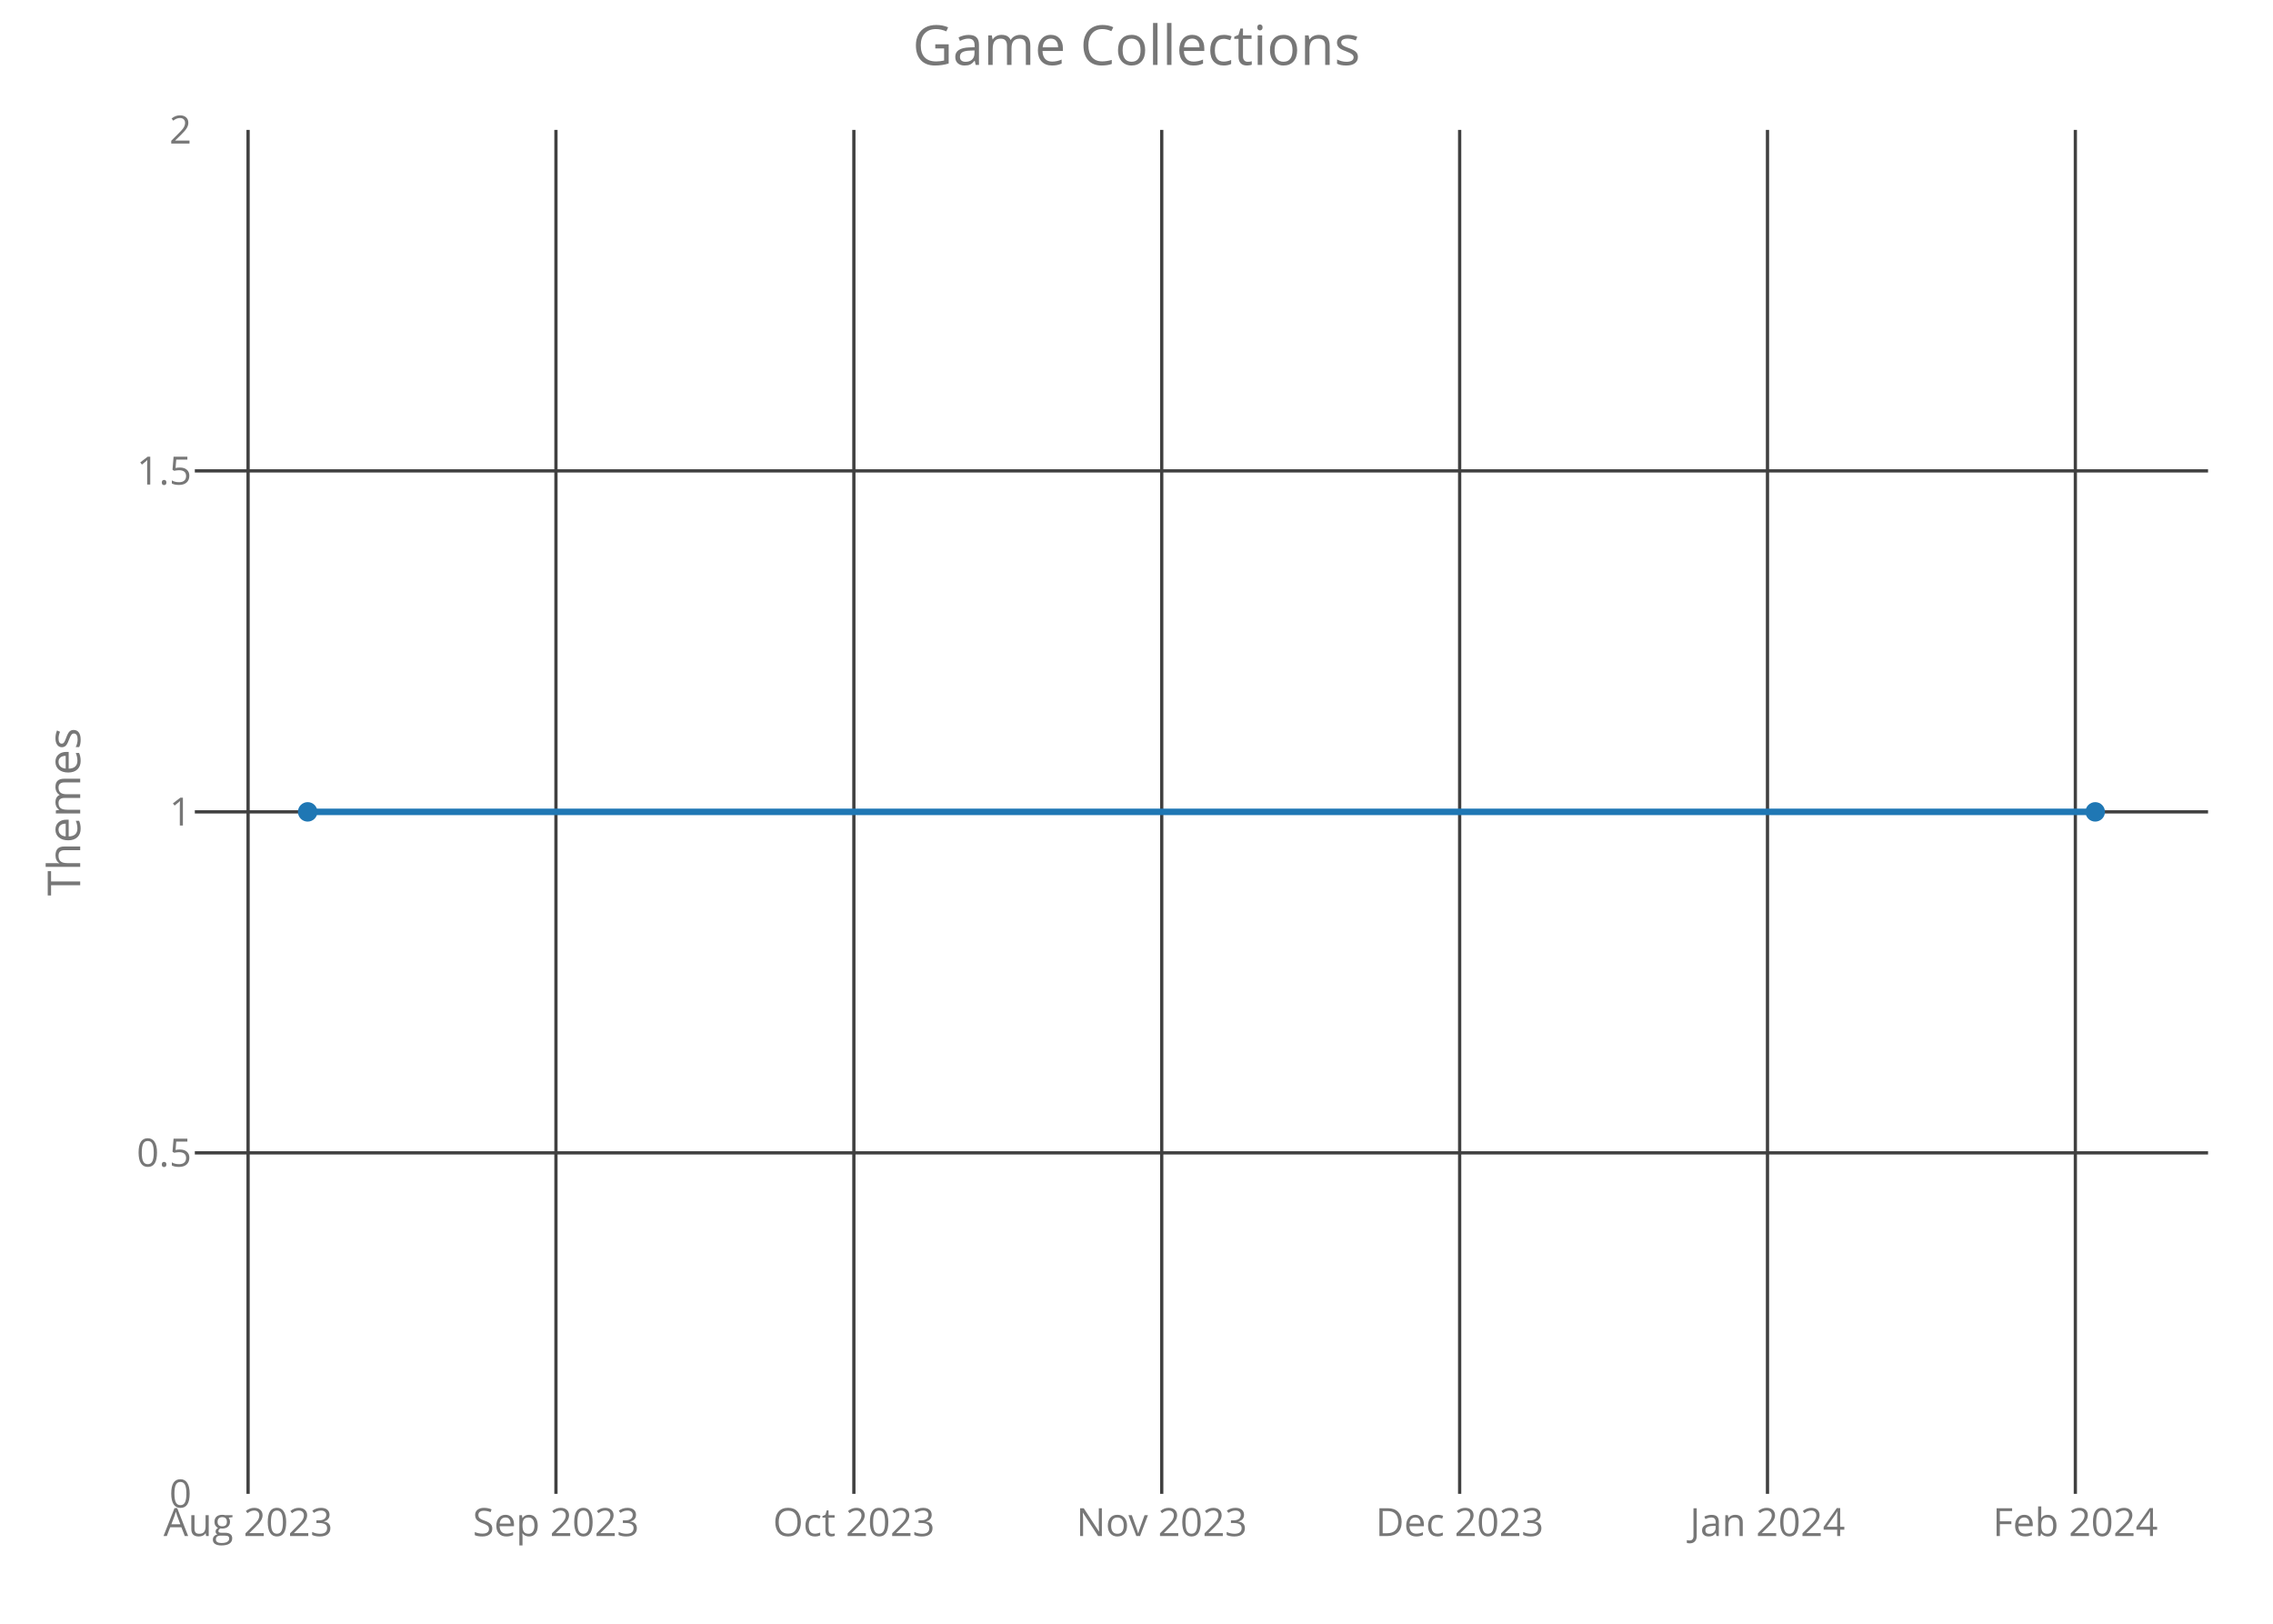
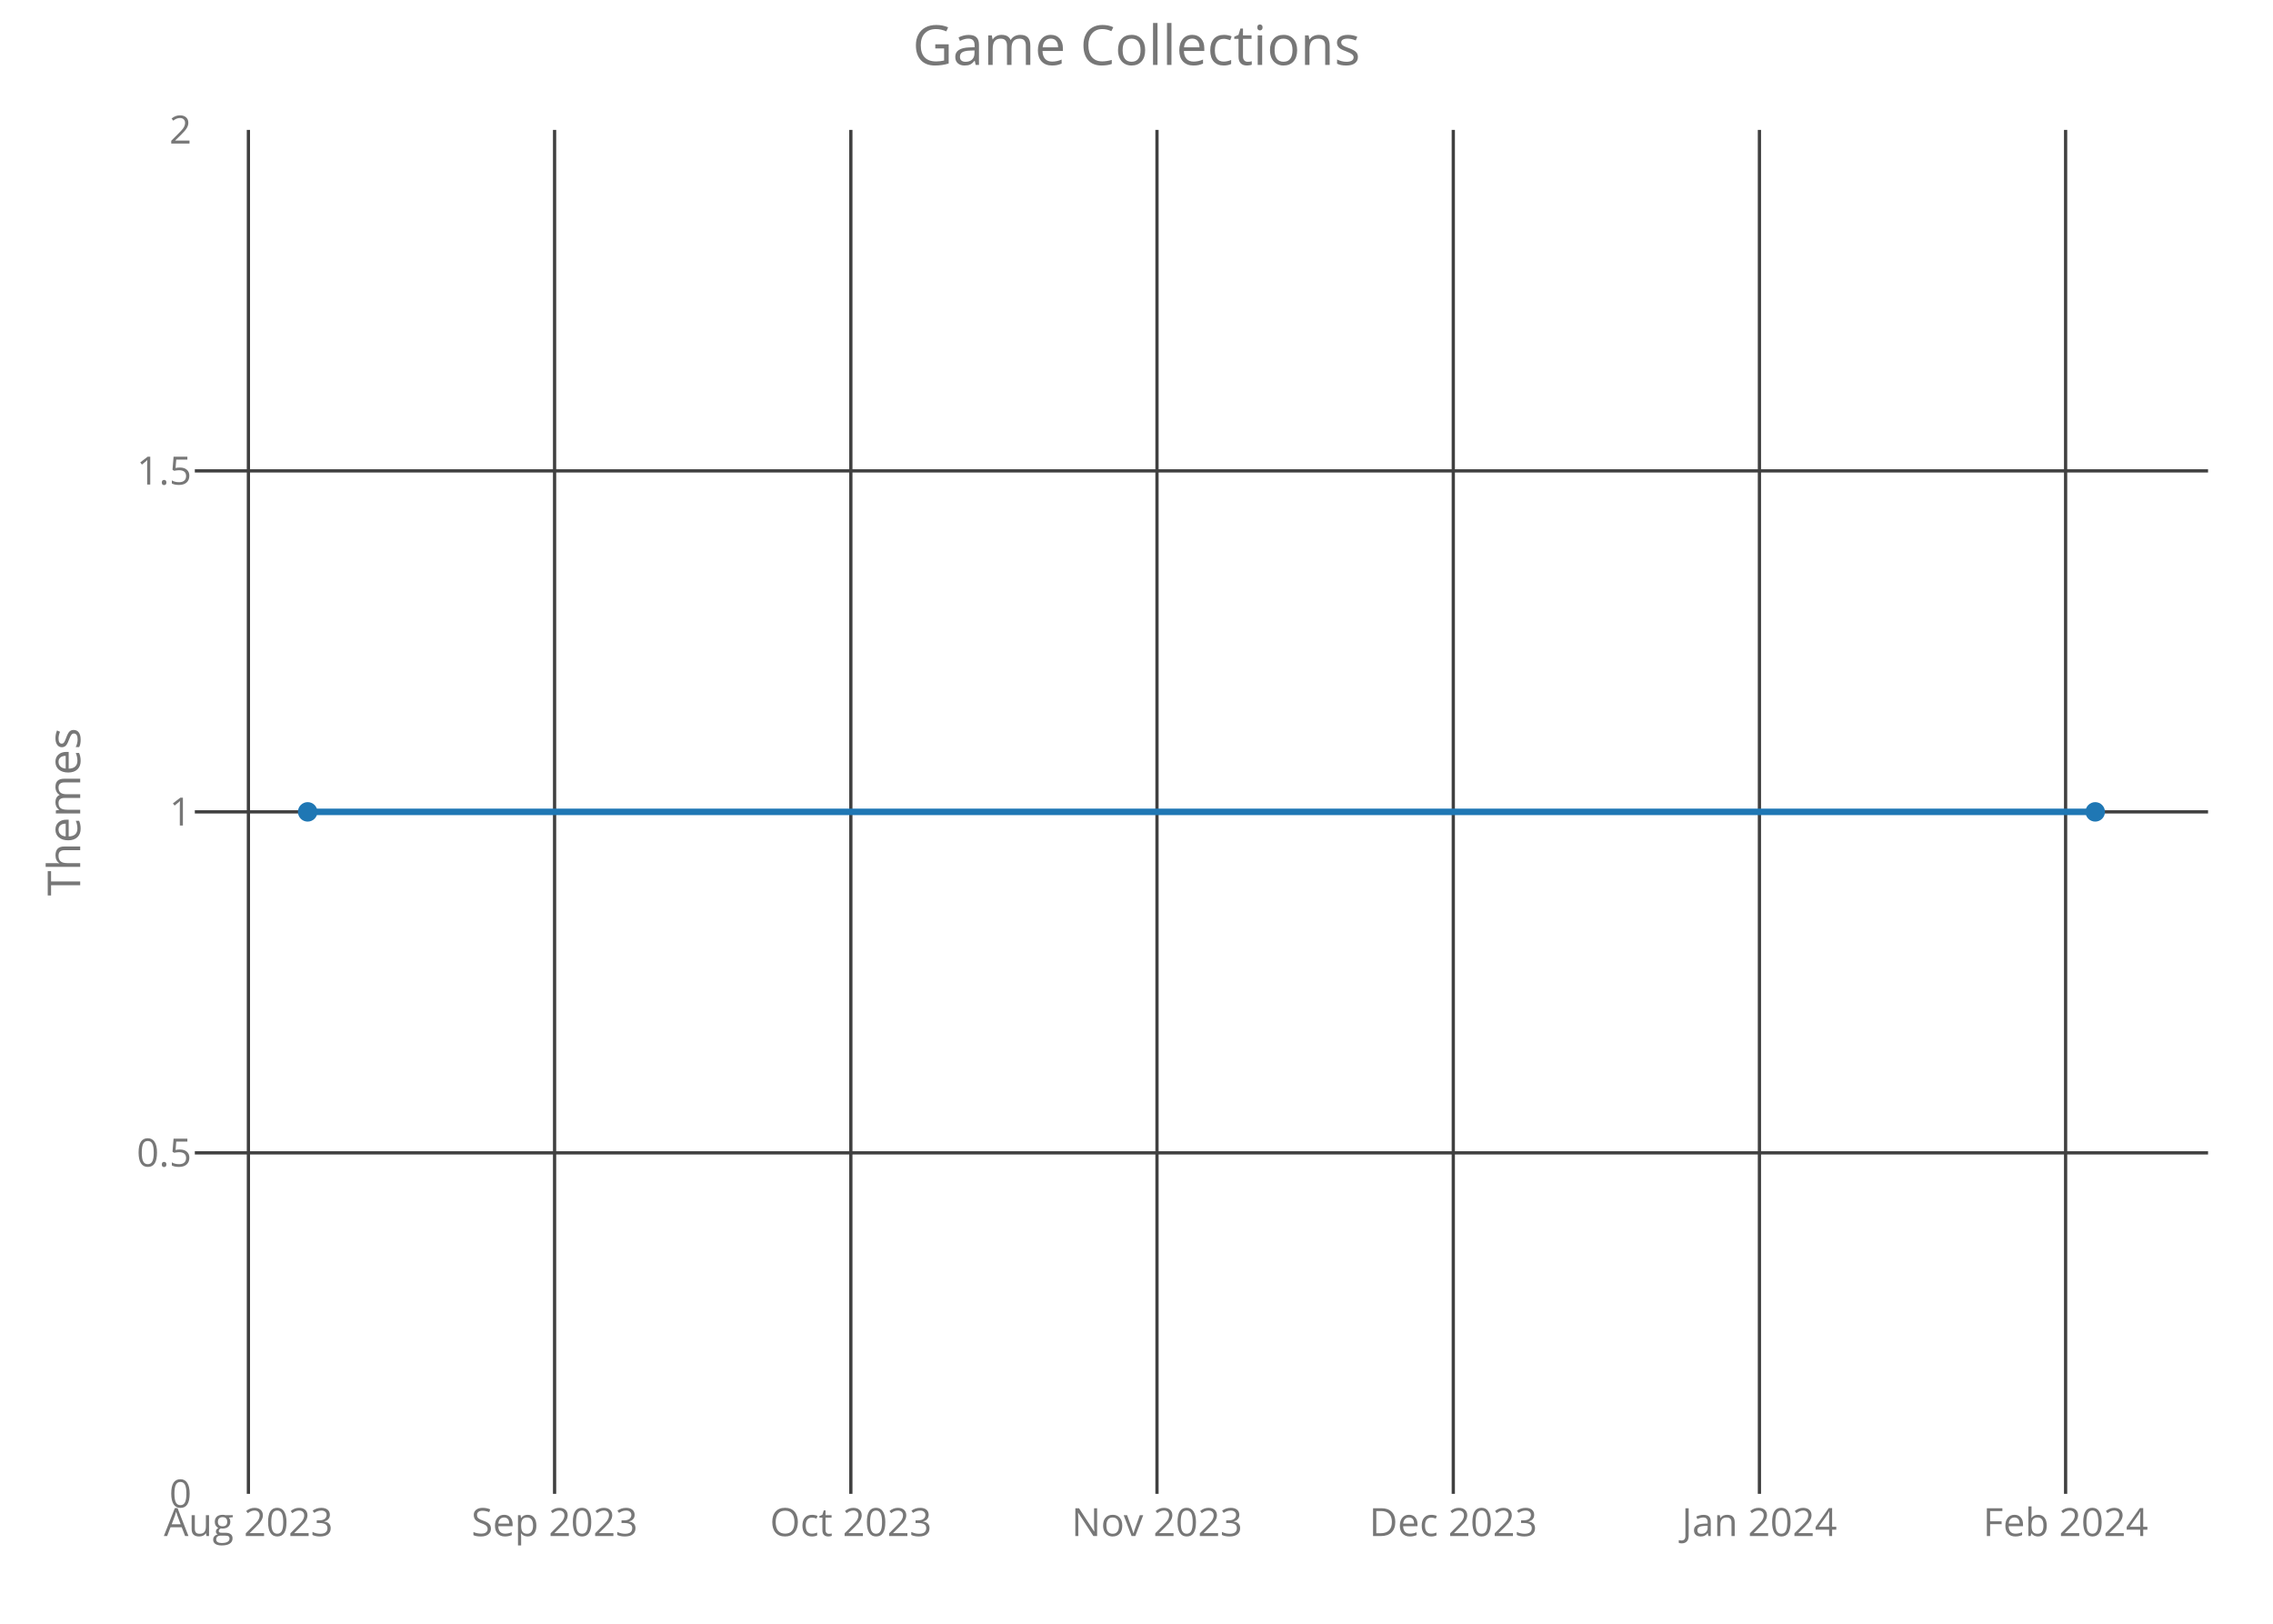
<svg xmlns="http://www.w3.org/2000/svg" class="main-svg" width="700" height="500" style="" viewBox="0 0 700 500">
  <rect x="0" y="0" width="700" height="500" style="fill: rgb(0, 0, 0); fill-opacity: 0;" />
-   <defs id="defs-5a8b57">
+   <defs id="defs-d36f46">
    <g class="clips">
-       <clipPath id="clip5a8b57xyplot" class="plotclip">
+       <clipPath id="clipd36f46xyplot" class="plotclip">
        <rect width="620" height="420" />
      </clipPath>
-       <clipPath class="axesclip" id="clip5a8b57x">
+       <clipPath class="axesclip" id="clipd36f46x">
        <rect x="60" y="0" width="620" height="500" />
      </clipPath>
-       <clipPath class="axesclip" id="clip5a8b57y">
+       <clipPath class="axesclip" id="clipd36f46y">
        <rect x="0" y="40" width="700" height="420" />
      </clipPath>
-       <clipPath class="axesclip" id="clip5a8b57xy">
+       <clipPath class="axesclip" id="clipd36f46xy">
        <rect x="60" y="40" width="620" height="420" />
      </clipPath>
    </g>
    <g class="gradients" />
  </defs>
  <g class="bglayer">
    <rect class="bg" x="60" y="40" width="620" height="420" style="fill: rgb(0, 0, 0); fill-opacity: 0; stroke-width: 0;" />
  </g>
  <g class="layer-below">
    <g class="imagelayer" />
    <g class="shapelayer" />
  </g>
  <g class="cartesianlayer">
    <g class="subplot xy">
      <g class="layer-subplot">
        <g class="shapelayer" />
        <g class="imagelayer" />
      </g>
      <g class="gridlayer">
        <g class="x">
-           <path class="xgrid crisp" transform="translate(76.4,0)" d="M0,40v420" style="stroke: rgb(64, 64, 64); stroke-opacity: 1; stroke-width: 1px;" />
-           <path class="xgrid crisp" transform="translate(171.21,0)" d="M0,40v420" style="stroke: rgb(64, 64, 64); stroke-opacity: 1; stroke-width: 1px;" />
-           <path class="xgrid crisp" transform="translate(262.96,0)" d="M0,40v420" style="stroke: rgb(64, 64, 64); stroke-opacity: 1; stroke-width: 1px;" />
-           <path class="xgrid crisp" transform="translate(357.77,0)" d="M0,40v420" style="stroke: rgb(64, 64, 64); stroke-opacity: 1; stroke-width: 1px;" />
-           <path class="xgrid crisp" transform="translate(449.52,0)" d="M0,40v420" style="stroke: rgb(64, 64, 64); stroke-opacity: 1; stroke-width: 1px;" />
-           <path class="xgrid crisp" transform="translate(544.32,0)" d="M0,40v420" style="stroke: rgb(64, 64, 64); stroke-opacity: 1; stroke-width: 1px;" />
-           <path class="xgrid crisp" transform="translate(639.13,0)" d="M0,40v420" style="stroke: rgb(64, 64, 64); stroke-opacity: 1; stroke-width: 1px;" />
+           <path class="xgrid crisp" transform="translate(76.5,0)" d="M0,40v420" style="stroke: rgb(64, 64, 64); stroke-opacity: 1; stroke-width: 1px;" />
+           <path class="xgrid crisp" transform="translate(170.79,0)" d="M0,40v420" style="stroke: rgb(64, 64, 64); stroke-opacity: 1; stroke-width: 1px;" />
+           <path class="xgrid crisp" transform="translate(262.03,0)" d="M0,40v420" style="stroke: rgb(64, 64, 64); stroke-opacity: 1; stroke-width: 1px;" />
+           <path class="xgrid crisp" transform="translate(356.31,0)" d="M0,40v420" style="stroke: rgb(64, 64, 64); stroke-opacity: 1; stroke-width: 1px;" />
+           <path class="xgrid crisp" transform="translate(447.56,0)" d="M0,40v420" style="stroke: rgb(64, 64, 64); stroke-opacity: 1; stroke-width: 1px;" />
+           <path class="xgrid crisp" transform="translate(541.84,0)" d="M0,40v420" style="stroke: rgb(64, 64, 64); stroke-opacity: 1; stroke-width: 1px;" />
+           <path class="xgrid crisp" transform="translate(636.13,0)" d="M0,40v420" style="stroke: rgb(64, 64, 64); stroke-opacity: 1; stroke-width: 1px;" />
        </g>
        <g class="y">
          <path class="ygrid crisp" transform="translate(0,355)" d="M60,0h620" style="stroke: rgb(64, 64, 64); stroke-opacity: 1; stroke-width: 1px;" />
          <path class="ygrid crisp" transform="translate(0,250)" d="M60,0h620" style="stroke: rgb(64, 64, 64); stroke-opacity: 1; stroke-width: 1px;" />
          <path class="ygrid crisp" transform="translate(0,145)" d="M60,0h620" style="stroke: rgb(64, 64, 64); stroke-opacity: 1; stroke-width: 1px;" />
        </g>
      </g>
      <g class="zerolinelayer" />
      <path class="xlines-below crisp" d="M0,0" style="fill: none;" />
      <path class="ylines-below crisp" d="M0,0" style="fill: none;" />
      <g class="overlines-below" />
      <g class="xaxislayer-below">
        <g class="xtick">
-           <text text-anchor="middle" x="0" y="473" transform="translate(76.4,0)" style="font-family: 'Open Sans'; font-size: 12px; fill: rgb(119, 119, 119); fill-opacity: 1; white-space: pre;">Aug 2023</text>
+           <text text-anchor="middle" x="0" y="473" transform="translate(76.5,0)" style="font-family: 'Open Sans'; font-size: 12px; fill: rgb(119, 119, 119); fill-opacity: 1; white-space: pre;">Aug 2023</text>
        </g>
        <g class="xtick">
-           <text text-anchor="middle" x="0" y="473" transform="translate(171.21,0)" style="font-family: 'Open Sans'; font-size: 12px; fill: rgb(119, 119, 119); fill-opacity: 1; white-space: pre;">Sep 2023</text>
+           <text text-anchor="middle" x="0" y="473" transform="translate(170.79,0)" style="font-family: 'Open Sans'; font-size: 12px; fill: rgb(119, 119, 119); fill-opacity: 1; white-space: pre;">Sep 2023</text>
        </g>
        <g class="xtick">
-           <text text-anchor="middle" x="0" y="473" transform="translate(262.96,0)" style="font-family: 'Open Sans'; font-size: 12px; fill: rgb(119, 119, 119); fill-opacity: 1; white-space: pre;">Oct 2023</text>
+           <text text-anchor="middle" x="0" y="473" transform="translate(262.03,0)" style="font-family: 'Open Sans'; font-size: 12px; fill: rgb(119, 119, 119); fill-opacity: 1; white-space: pre;">Oct 2023</text>
        </g>
        <g class="xtick">
-           <text text-anchor="middle" x="0" y="473" transform="translate(357.77,0)" style="font-family: 'Open Sans'; font-size: 12px; fill: rgb(119, 119, 119); fill-opacity: 1; white-space: pre;">Nov 2023</text>
+           <text text-anchor="middle" x="0" y="473" transform="translate(356.31,0)" style="font-family: 'Open Sans'; font-size: 12px; fill: rgb(119, 119, 119); fill-opacity: 1; white-space: pre;">Nov 2023</text>
        </g>
        <g class="xtick">
-           <text text-anchor="middle" x="0" y="473" transform="translate(449.52,0)" style="font-family: 'Open Sans'; font-size: 12px; fill: rgb(119, 119, 119); fill-opacity: 1; white-space: pre;">Dec 2023</text>
+           <text text-anchor="middle" x="0" y="473" transform="translate(447.56,0)" style="font-family: 'Open Sans'; font-size: 12px; fill: rgb(119, 119, 119); fill-opacity: 1; white-space: pre;">Dec 2023</text>
        </g>
        <g class="xtick">
-           <text text-anchor="middle" x="0" y="473" transform="translate(544.32,0)" style="font-family: 'Open Sans'; font-size: 12px; fill: rgb(119, 119, 119); fill-opacity: 1; white-space: pre;">Jan 2024</text>
+           <text text-anchor="middle" x="0" y="473" transform="translate(541.84,0)" style="font-family: 'Open Sans'; font-size: 12px; fill: rgb(119, 119, 119); fill-opacity: 1; white-space: pre;">Jan 2024</text>
        </g>
        <g class="xtick">
-           <text text-anchor="middle" x="0" y="473" transform="translate(639.13,0)" style="font-family: 'Open Sans'; font-size: 12px; fill: rgb(119, 119, 119); fill-opacity: 1; white-space: pre;">Feb 2024</text>
+           <text text-anchor="middle" x="0" y="473" transform="translate(636.13,0)" style="font-family: 'Open Sans'; font-size: 12px; fill: rgb(119, 119, 119); fill-opacity: 1; white-space: pre;">Feb 2024</text>
        </g>
      </g>
      <g class="yaxislayer-below">
        <g class="ytick">
          <text text-anchor="end" x="59" y="4.2" transform="translate(0,460)" style="font-family: 'Open Sans'; font-size: 12px; fill: rgb(119, 119, 119); fill-opacity: 1; white-space: pre;">0</text>
        </g>
        <g class="ytick">
          <text text-anchor="end" x="59" y="4.2" transform="translate(0,355)" style="font-family: 'Open Sans'; font-size: 12px; fill: rgb(119, 119, 119); fill-opacity: 1; white-space: pre;">0.5</text>
        </g>
        <g class="ytick">
          <text text-anchor="end" x="59" y="4.2" transform="translate(0,250)" style="font-family: 'Open Sans'; font-size: 12px; fill: rgb(119, 119, 119); fill-opacity: 1; white-space: pre;">1</text>
        </g>
        <g class="ytick">
          <text text-anchor="end" x="59" y="4.2" transform="translate(0,145)" style="font-family: 'Open Sans'; font-size: 12px; fill: rgb(119, 119, 119); fill-opacity: 1; white-space: pre;">1.5</text>
        </g>
        <g class="ytick">
          <text text-anchor="end" x="59" y="4.2" transform="translate(0,40)" style="font-family: 'Open Sans'; font-size: 12px; fill: rgb(119, 119, 119); fill-opacity: 1; white-space: pre;">2</text>
        </g>
      </g>
      <g class="overaxes-below" />
-       <g class="plot" transform="translate(60,40)" clip-path="url('#clip5a8b57xyplot')">
+       <g class="plot" transform="translate(60,40)" clip-path="url('#clipd36f46xyplot')">
        <g class="scatterlayer mlayer">
-           <g class="trace scatter trace29266f" style="stroke-miterlimit: 2; opacity: 1;">
+           <g class="trace scatter tracec087c6" style="stroke-miterlimit: 2; opacity: 1;">
            <g class="fills" />
            <g class="errorbars" />
            <g class="lines">
              <path class="js-line" d="M34.75,210L585.25,210" style="vector-effect: non-scaling-stroke; fill: none; stroke: rgb(31, 119, 180); stroke-opacity: 1; stroke-width: 2px; opacity: 1;" />
            </g>
            <g class="points">
              <path class="point" transform="translate(34.75,210)" d="M3,0A3,3 0 1,1 0,-3A3,3 0 0,1 3,0Z" style="opacity: 1; stroke-width: 0px; fill: rgb(31, 119, 180); fill-opacity: 1;" />
              <path class="point" transform="translate(585.25,210)" d="M3,0A3,3 0 1,1 0,-3A3,3 0 0,1 3,0Z" style="opacity: 1; stroke-width: 0px; fill: rgb(31, 119, 180); fill-opacity: 1;" />
            </g>
            <g class="text" />
          </g>
        </g>
      </g>
      <g class="overplot" />
      <path class="xlines-above" />
      <path class="ylines-above" />
      <g class="overlines-above" />
      <g class="xaxislayer-above" />
      <g class="yaxislayer-above" />
      <g class="overaxes-above" />
    </g>
  </g>
  <g class="polarlayer" />
  <g class="ternarylayer" />
  <g class="geolayer" />
  <g class="funnelarealayer" />
  <g class="pielayer" />
  <g class="treemaplayer" />
  <g class="sunburstlayer" />
  <g class="glimages" />
-   <defs id="topdefs-5a8b57">
+   <defs id="topdefs-d36f46">
    <g class="clips" />
  </defs>
  <g class="layer-above">
    <g class="imagelayer" />
    <g class="shapelayer" />
  </g>
  <g class="infolayer">
    <g class="g-gtitle">
      <text class="gtitle" x="350" y="20" text-anchor="middle" dy="0em" style="font-family: 'Open Sans'; font-size: 17px; fill: rgb(119, 119, 119); opacity: 1; font-weight: normal; white-space: pre;">Game Collections</text>
    </g>
    <g class="g-xtitle" />
    <g class="g-ytitle">
      <text class="ytitle" transform="rotate(-90,24.7,250)" x="24.7" y="250" text-anchor="middle" style="font-family: 'Open Sans'; font-size: 14px; fill: rgb(119, 119, 119); opacity: 1; font-weight: normal; white-space: pre;">Themes</text>
    </g>
  </g>
</svg>
